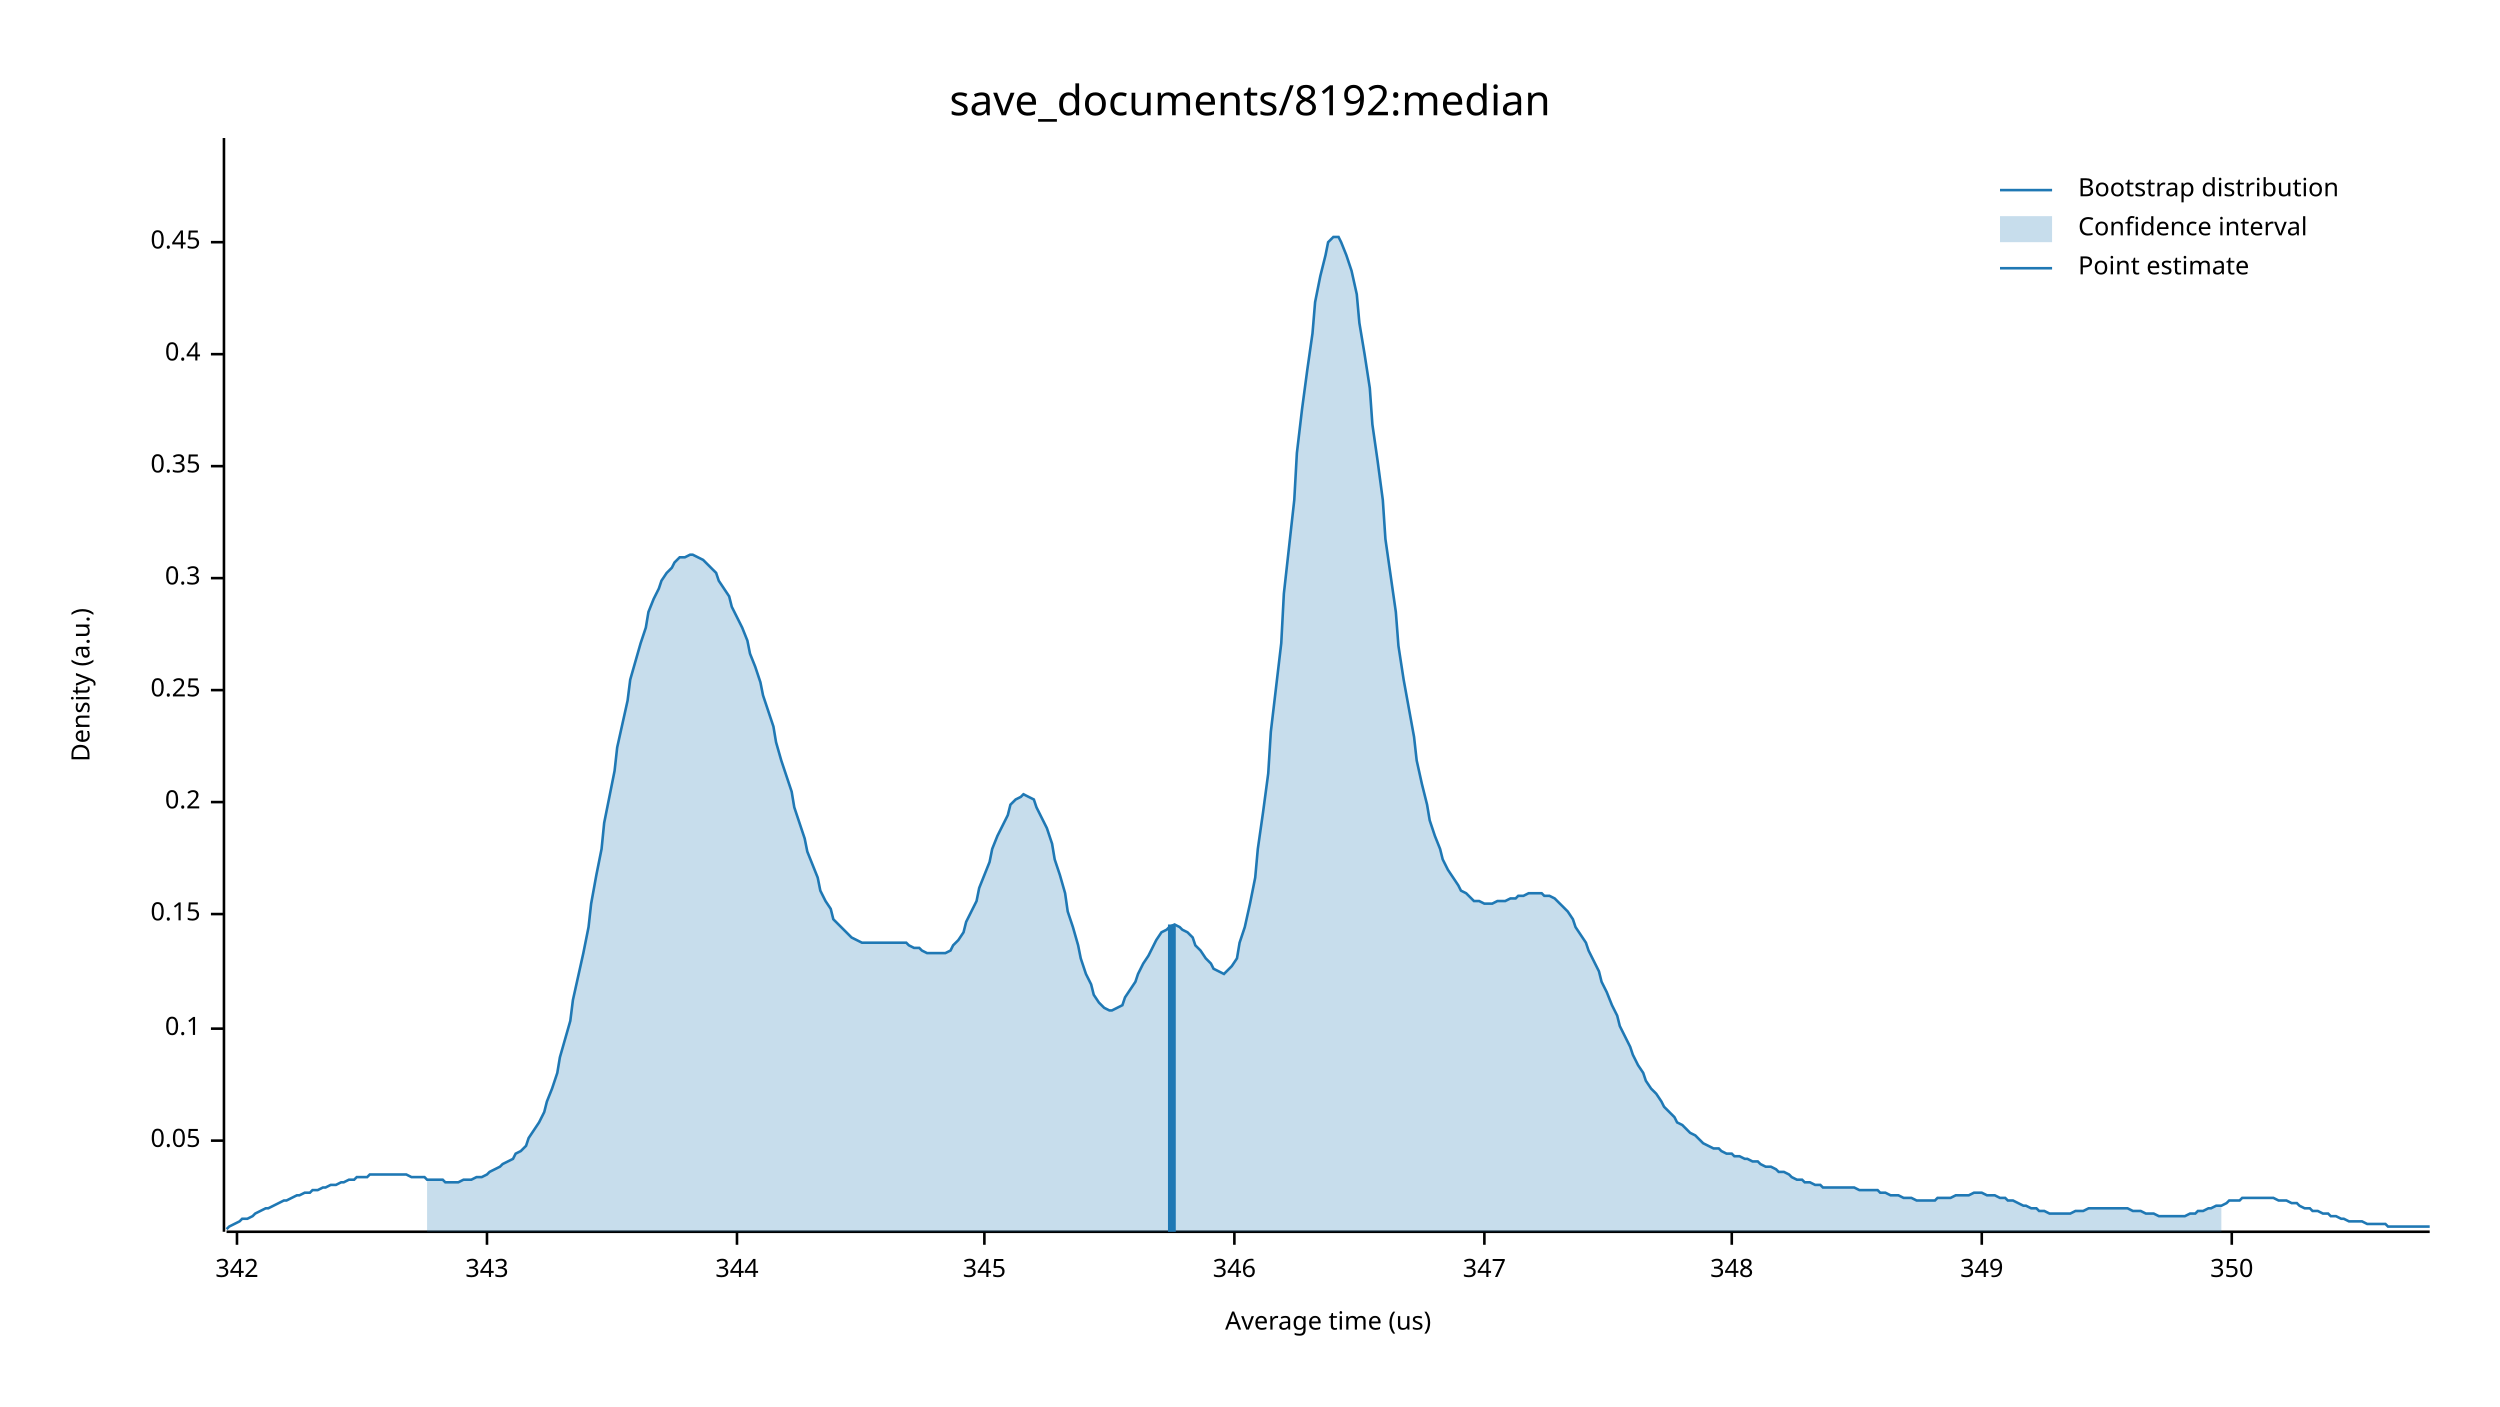
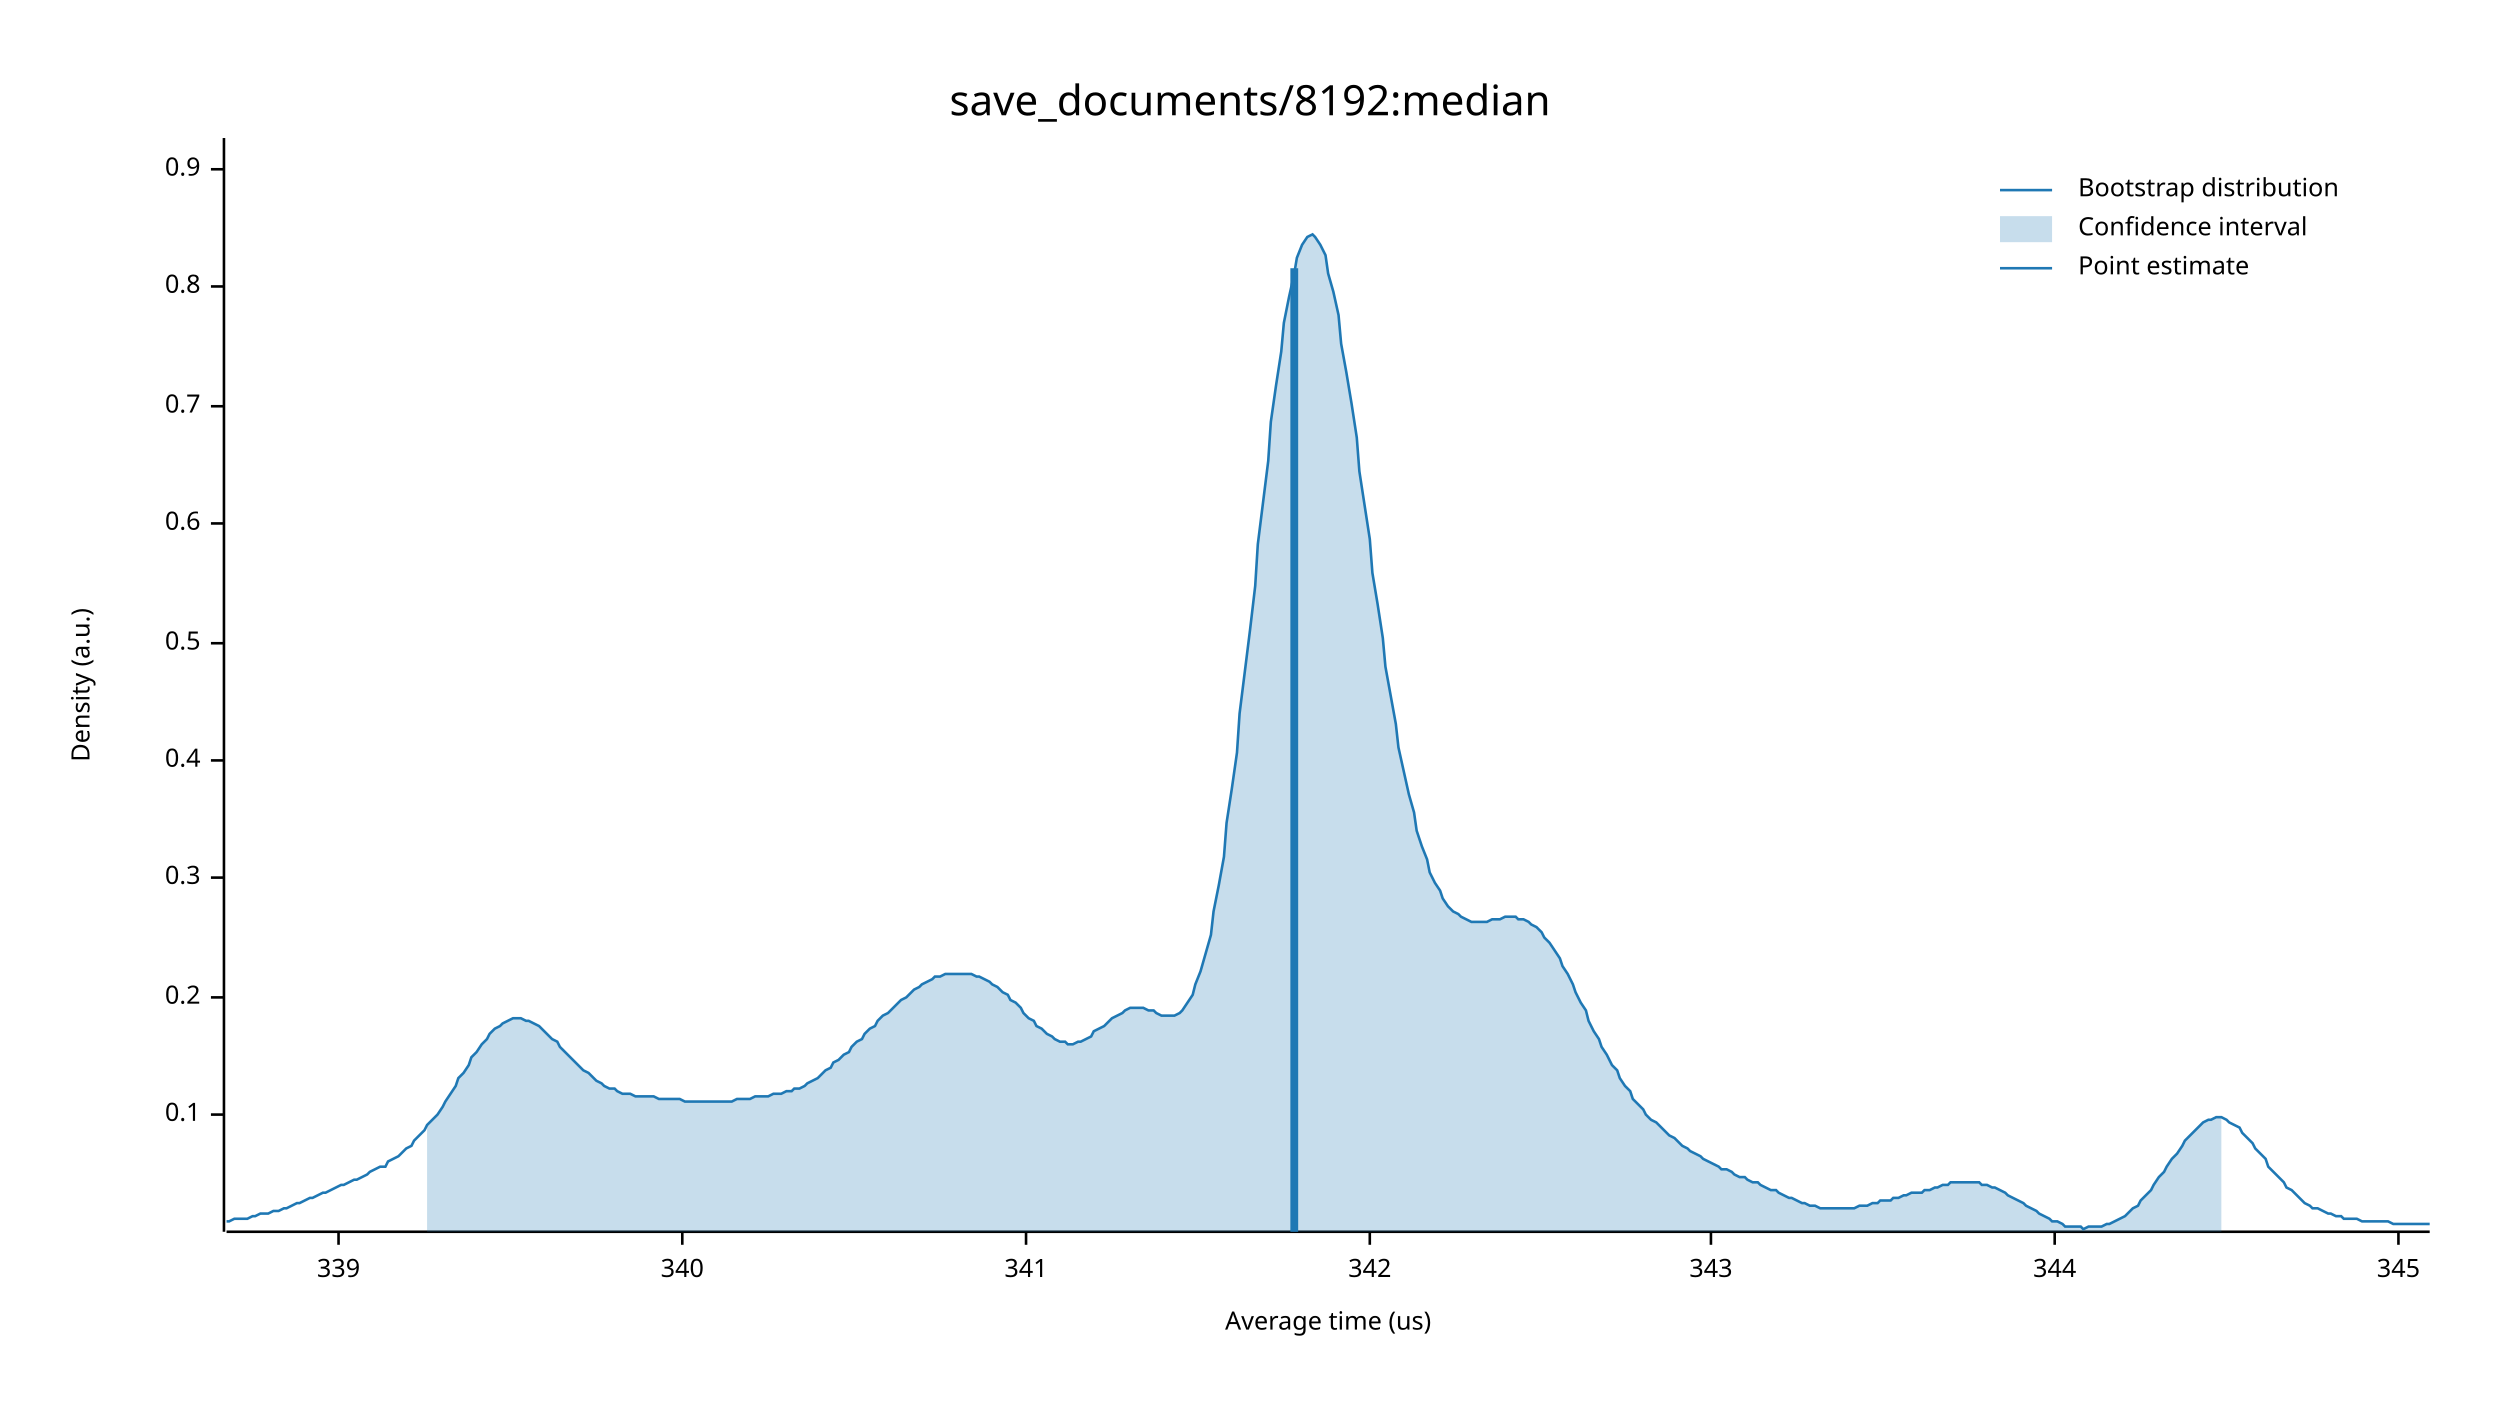
<svg xmlns="http://www.w3.org/2000/svg" width="960" height="540" viewBox="0 0 960 540">
  <text x="480" y="32" dy="0.76em" text-anchor="middle" font-family="sans-serif" font-size="16.129" opacity="1" fill="#000000">
save_documents/8192:median
</text>
  <text x="27" y="263" dy="0.76em" text-anchor="middle" font-family="sans-serif" font-size="9.677" opacity="1" fill="#000000" transform="rotate(270, 27, 263)">
Density (a.u.)
</text>
  <text x="510" y="513" dy="-0.5ex" text-anchor="middle" font-family="sans-serif" font-size="9.677" opacity="1" fill="#000000">
Average time (us)
</text>
  <polyline fill="none" opacity="1" stroke="#000000" stroke-width="1" points="86,53 86,473 " />
-   <text x="77" y="438" dy="0.5ex" text-anchor="end" font-family="sans-serif" font-size="9.677" opacity="1" fill="#000000">
- 0.05
- </text>
-   <polyline fill="none" opacity="1" stroke="#000000" stroke-width="1" points="81,438 86,438 " />
-   <text x="77" y="395" dy="0.5ex" text-anchor="end" font-family="sans-serif" font-size="9.677" opacity="1" fill="#000000">
+   <text x="77" y="428" dy="0.5ex" text-anchor="end" font-family="sans-serif" font-size="9.677" opacity="1" fill="#000000">
0.1
</text>
-   <polyline fill="none" opacity="1" stroke="#000000" stroke-width="1" points="81,395 86,395 " />
-   <text x="77" y="351" dy="0.5ex" text-anchor="end" font-family="sans-serif" font-size="9.677" opacity="1" fill="#000000">
- 0.15
- </text>
-   <polyline fill="none" opacity="1" stroke="#000000" stroke-width="1" points="81,351 86,351 " />
-   <text x="77" y="308" dy="0.5ex" text-anchor="end" font-family="sans-serif" font-size="9.677" opacity="1" fill="#000000">
+   <polyline fill="none" opacity="1" stroke="#000000" stroke-width="1" points="81,428 86,428 " />
+   <text x="77" y="383" dy="0.5ex" text-anchor="end" font-family="sans-serif" font-size="9.677" opacity="1" fill="#000000">
0.2
</text>
-   <polyline fill="none" opacity="1" stroke="#000000" stroke-width="1" points="81,308 86,308 " />
-   <text x="77" y="265" dy="0.5ex" text-anchor="end" font-family="sans-serif" font-size="9.677" opacity="1" fill="#000000">
- 0.25
- </text>
-   <polyline fill="none" opacity="1" stroke="#000000" stroke-width="1" points="81,265 86,265 " />
-   <text x="77" y="222" dy="0.5ex" text-anchor="end" font-family="sans-serif" font-size="9.677" opacity="1" fill="#000000">
+   <polyline fill="none" opacity="1" stroke="#000000" stroke-width="1" points="81,383 86,383 " />
+   <text x="77" y="337" dy="0.5ex" text-anchor="end" font-family="sans-serif" font-size="9.677" opacity="1" fill="#000000">
0.3
</text>
-   <polyline fill="none" opacity="1" stroke="#000000" stroke-width="1" points="81,222 86,222 " />
-   <text x="77" y="179" dy="0.5ex" text-anchor="end" font-family="sans-serif" font-size="9.677" opacity="1" fill="#000000">
- 0.35
- </text>
-   <polyline fill="none" opacity="1" stroke="#000000" stroke-width="1" points="81,179 86,179 " />
-   <text x="77" y="136" dy="0.5ex" text-anchor="end" font-family="sans-serif" font-size="9.677" opacity="1" fill="#000000">
+   <polyline fill="none" opacity="1" stroke="#000000" stroke-width="1" points="81,337 86,337 " />
+   <text x="77" y="292" dy="0.5ex" text-anchor="end" font-family="sans-serif" font-size="9.677" opacity="1" fill="#000000">
0.4
</text>
-   <polyline fill="none" opacity="1" stroke="#000000" stroke-width="1" points="81,136 86,136 " />
-   <text x="77" y="93" dy="0.5ex" text-anchor="end" font-family="sans-serif" font-size="9.677" opacity="1" fill="#000000">
- 0.45
+   <polyline fill="none" opacity="1" stroke="#000000" stroke-width="1" points="81,292 86,292 " />
+   <text x="77" y="247" dy="0.5ex" text-anchor="end" font-family="sans-serif" font-size="9.677" opacity="1" fill="#000000">
+ 0.5
</text>
-   <polyline fill="none" opacity="1" stroke="#000000" stroke-width="1" points="81,93 86,93 " />
+   <polyline fill="none" opacity="1" stroke="#000000" stroke-width="1" points="81,247 86,247 " />
+   <text x="77" y="201" dy="0.5ex" text-anchor="end" font-family="sans-serif" font-size="9.677" opacity="1" fill="#000000">
+ 0.6
+ </text>
+   <polyline fill="none" opacity="1" stroke="#000000" stroke-width="1" points="81,201 86,201 " />
+   <text x="77" y="156" dy="0.5ex" text-anchor="end" font-family="sans-serif" font-size="9.677" opacity="1" fill="#000000">
+ 0.7
+ </text>
+   <polyline fill="none" opacity="1" stroke="#000000" stroke-width="1" points="81,156 86,156 " />
+   <text x="77" y="110" dy="0.5ex" text-anchor="end" font-family="sans-serif" font-size="9.677" opacity="1" fill="#000000">
+ 0.8
+ </text>
+   <polyline fill="none" opacity="1" stroke="#000000" stroke-width="1" points="81,110 86,110 " />
+   <text x="77" y="65" dy="0.5ex" text-anchor="end" font-family="sans-serif" font-size="9.677" opacity="1" fill="#000000">
+ 0.9
+ </text>
+   <polyline fill="none" opacity="1" stroke="#000000" stroke-width="1" points="81,65 86,65 " />
  <polyline fill="none" opacity="1" stroke="#000000" stroke-width="1" points="87,473 933,473 " />
-   <text x="91" y="483" dy="0.76em" text-anchor="middle" font-family="sans-serif" font-size="9.677" opacity="1" fill="#000000">
+   <text x="130" y="483" dy="0.76em" text-anchor="middle" font-family="sans-serif" font-size="9.677" opacity="1" fill="#000000">
+ 339
+ </text>
+   <polyline fill="none" opacity="1" stroke="#000000" stroke-width="1" points="130,473 130,478 " />
+   <text x="262" y="483" dy="0.76em" text-anchor="middle" font-family="sans-serif" font-size="9.677" opacity="1" fill="#000000">
+ 340
+ </text>
+   <polyline fill="none" opacity="1" stroke="#000000" stroke-width="1" points="262,473 262,478 " />
+   <text x="394" y="483" dy="0.76em" text-anchor="middle" font-family="sans-serif" font-size="9.677" opacity="1" fill="#000000">
+ 341
+ </text>
+   <polyline fill="none" opacity="1" stroke="#000000" stroke-width="1" points="394,473 394,478 " />
+   <text x="526" y="483" dy="0.76em" text-anchor="middle" font-family="sans-serif" font-size="9.677" opacity="1" fill="#000000">
342
</text>
-   <polyline fill="none" opacity="1" stroke="#000000" stroke-width="1" points="91,473 91,478 " />
-   <text x="187" y="483" dy="0.76em" text-anchor="middle" font-family="sans-serif" font-size="9.677" opacity="1" fill="#000000">
+   <polyline fill="none" opacity="1" stroke="#000000" stroke-width="1" points="526,473 526,478 " />
+   <text x="657" y="483" dy="0.76em" text-anchor="middle" font-family="sans-serif" font-size="9.677" opacity="1" fill="#000000">
343
</text>
-   <polyline fill="none" opacity="1" stroke="#000000" stroke-width="1" points="187,473 187,478 " />
-   <text x="283" y="483" dy="0.76em" text-anchor="middle" font-family="sans-serif" font-size="9.677" opacity="1" fill="#000000">
+   <polyline fill="none" opacity="1" stroke="#000000" stroke-width="1" points="657,473 657,478 " />
+   <text x="789" y="483" dy="0.76em" text-anchor="middle" font-family="sans-serif" font-size="9.677" opacity="1" fill="#000000">
344
</text>
-   <polyline fill="none" opacity="1" stroke="#000000" stroke-width="1" points="283,473 283,478 " />
-   <text x="378" y="483" dy="0.76em" text-anchor="middle" font-family="sans-serif" font-size="9.677" opacity="1" fill="#000000">
+   <polyline fill="none" opacity="1" stroke="#000000" stroke-width="1" points="789,473 789,478 " />
+   <text x="921" y="483" dy="0.76em" text-anchor="middle" font-family="sans-serif" font-size="9.677" opacity="1" fill="#000000">
345
</text>
-   <polyline fill="none" opacity="1" stroke="#000000" stroke-width="1" points="378,473 378,478 " />
-   <text x="474" y="483" dy="0.76em" text-anchor="middle" font-family="sans-serif" font-size="9.677" opacity="1" fill="#000000">
- 346
- </text>
-   <polyline fill="none" opacity="1" stroke="#000000" stroke-width="1" points="474,473 474,478 " />
-   <text x="570" y="483" dy="0.76em" text-anchor="middle" font-family="sans-serif" font-size="9.677" opacity="1" fill="#000000">
- 347
- </text>
-   <polyline fill="none" opacity="1" stroke="#000000" stroke-width="1" points="570,473 570,478 " />
-   <text x="665" y="483" dy="0.76em" text-anchor="middle" font-family="sans-serif" font-size="9.677" opacity="1" fill="#000000">
- 348
- </text>
-   <polyline fill="none" opacity="1" stroke="#000000" stroke-width="1" points="665,473 665,478 " />
-   <text x="761" y="483" dy="0.76em" text-anchor="middle" font-family="sans-serif" font-size="9.677" opacity="1" fill="#000000">
- 349
- </text>
-   <polyline fill="none" opacity="1" stroke="#000000" stroke-width="1" points="761,473 761,478 " />
-   <text x="857" y="483" dy="0.76em" text-anchor="middle" font-family="sans-serif" font-size="9.677" opacity="1" fill="#000000">
- 350
- </text>
-   <polyline fill="none" opacity="1" stroke="#000000" stroke-width="1" points="857,473 857,478 " />
-   <polyline fill="none" opacity="1" stroke="#1F78B4" stroke-width="1" points="87,472 88,471 90,470 92,469 93,468 95,468 97,467 98,466 100,465 102,464 103,464 105,463 107,462 109,461 110,461 112,460 114,459 115,459 117,458 119,458 120,457 122,457 124,456 125,456 127,455 129,455 131,454 132,454 134,453 136,453 137,452 139,452 141,452 142,451 144,451 146,451 148,451 149,451 151,451 153,451 154,451 156,451 158,452 159,452 161,452 163,452 164,453 166,453 168,453 170,453 171,454 173,454 175,454 176,454 178,453 180,453 181,453 183,452 185,452 187,451 188,450 190,449 192,448 193,447 195,446 197,445 198,443 200,442 202,440 203,437 205,434 207,431 209,427 210,423 212,418 214,412 215,406 217,399 219,392 220,384 222,375 224,366 226,356 227,347 229,336 231,326 232,316 234,306 236,296 237,287 239,278 241,269 242,261 244,254 246,247 248,241 249,235 251,230 253,226 254,223 256,220 258,218 259,216 261,214 263,214 265,213 266,213 268,214 270,215 271,216 273,218 275,220 276,223 278,226 280,229 281,233 283,237 285,241 287,246 288,251 290,256 292,262 293,267 295,273 297,279 298,285 300,292 302,298 304,304 305,310 307,316 309,322 310,327 312,332 314,337 315,342 317,346 319,349 320,353 322,355 324,357 326,359 327,360 329,361 331,362 332,362 334,362 336,362 337,362 339,362 341,362 343,362 344,362 346,362 348,362 349,363 351,364 353,364 354,365 356,366 358,366 359,366 361,366 363,366 365,365 366,363 368,361 370,358 371,354 373,350 375,346 376,341 378,336 380,331 381,326 383,321 385,317 387,313 388,309 390,307 392,306 393,305 395,306 397,307 398,310 400,314 402,318 404,324 405,330 407,336 409,343 410,350 412,356 414,363 415,368 417,374 419,378 420,382 422,385 424,387 426,388 427,388 429,387 431,386 432,383 434,380 436,377 437,374 439,370 441,367 443,363 444,361 446,358 448,357 449,356 451,355 453,356 454,357 456,358 458,360 459,363 461,365 463,368 465,370 466,372 468,373 470,374 471,373 473,371 475,368 476,362 478,356 480,347 482,337 483,326 485,312 487,297 488,281 490,264 492,247 493,228 495,210 497,192 498,174 500,157 502,142 504,128 505,116 507,106 509,98 510,93 512,91 514,91 515,93 517,98 519,104 521,113 522,124 524,136 526,149 527,163 529,177 531,192 532,207 534,221 536,235 537,248 539,261 541,272 543,283 544,292 546,301 548,309 549,315 551,321 553,326 554,330 556,334 558,337 560,340 561,342 563,343 565,345 566,346 568,346 570,347 571,347 573,347 575,346 576,346 578,346 580,345 582,345 583,344 585,344 587,343 588,343 590,343 592,343 593,344 595,344 597,345 599,347 600,348 602,350 604,353 605,356 607,359 609,362 610,365 612,369 614,373 615,377 617,381 619,386 621,390 622,394 624,398 626,402 627,405 629,409 631,412 632,415 634,418 636,420 638,423 639,425 641,427 643,429 644,431 646,432 648,434 649,435 651,436 653,438 654,439 656,440 658,441 660,441 661,442 663,443 665,443 666,444 668,444 670,445 671,445 673,446 675,446 676,447 678,448 680,448 682,449 683,450 685,450 687,451 688,452 690,453 692,453 693,454 695,454 697,455 699,455 700,456 702,456 704,456 705,456 707,456 709,456 710,456 712,456 714,457 715,457 717,457 719,457 721,457 722,458 724,458 726,459 727,459 729,459 731,460 732,460 734,460 736,461 738,461 739,461 741,461 743,461 744,460 746,460 748,460 749,460 751,459 753,459 754,459 756,459 758,458 760,458 761,458 763,459 765,459 766,459 768,460 770,460 771,461 773,461 775,462 777,463 778,463 780,464 782,464 783,465 785,465 787,466 788,466 790,466 792,466 793,466 795,466 797,465 799,465 800,465 802,464 804,464 805,464 807,464 809,464 810,464 812,464 814,464 816,464 817,464 819,465 821,465 822,465 824,466 826,466 827,466 829,467 831,467 832,467 834,467 836,467 838,467 839,467 841,466 843,466 844,465 846,465 848,464 849,464 851,463 853,463 855,462 856,461 858,461 860,461 861,460 863,460 865,460 866,460 868,460 870,460 871,460 873,460 875,461 877,461 878,461 880,462 882,462 883,463 885,464 887,464 888,465 890,465 892,466 894,466 895,467 897,467 899,468 900,468 902,469 904,469 905,469 907,469 909,470 910,470 912,470 914,470 916,470 917,471 919,471 921,471 922,471 924,471 926,471 927,471 929,471 931,471 933,471 " />
-   <polygon opacity="0.25" fill="#1F78B4" points="164,453 166,453 168,453 170,453 171,454 173,454 175,454 176,454 178,453 180,453 181,453 183,452 185,452 187,451 188,450 190,449 192,448 193,447 195,446 197,445 198,443 200,442 202,440 203,437 205,434 207,431 209,427 210,423 212,418 214,412 215,406 217,399 219,392 220,384 222,375 224,366 226,356 227,347 229,336 231,326 232,316 234,306 236,296 237,287 239,278 241,269 242,261 244,254 246,247 248,241 249,235 251,230 253,226 254,223 256,220 258,218 259,216 261,214 263,214 265,213 266,213 268,214 270,215 271,216 273,218 275,220 276,223 278,226 280,229 281,233 283,237 285,241 287,246 288,251 290,256 292,262 293,267 295,273 297,279 298,285 300,292 302,298 304,304 305,310 307,316 309,322 310,327 312,332 314,337 315,342 317,346 319,349 320,353 322,355 324,357 326,359 327,360 329,361 331,362 332,362 334,362 336,362 337,362 339,362 341,362 343,362 344,362 346,362 348,362 349,363 351,364 353,364 354,365 356,366 358,366 359,366 361,366 363,366 365,365 366,363 368,361 370,358 371,354 373,350 375,346 376,341 378,336 380,331 381,326 383,321 385,317 387,313 388,309 390,307 392,306 393,305 395,306 397,307 398,310 400,314 402,318 404,324 405,330 407,336 409,343 410,350 412,356 414,363 415,368 417,374 419,378 420,382 422,385 424,387 426,388 427,388 429,387 431,386 432,383 434,380 436,377 437,374 439,370 441,367 443,363 444,361 446,358 448,357 449,356 451,355 453,356 454,357 456,358 458,360 459,363 461,365 463,368 465,370 466,372 468,373 470,374 471,373 473,371 475,368 476,362 478,356 480,347 482,337 483,326 485,312 487,297 488,281 490,264 492,247 493,228 495,210 497,192 498,174 500,157 502,142 504,128 505,116 507,106 509,98 510,93 512,91 514,91 515,93 517,98 519,104 521,113 522,124 524,136 526,149 527,163 529,177 531,192 532,207 534,221 536,235 537,248 539,261 541,272 543,283 544,292 546,301 548,309 549,315 551,321 553,326 554,330 556,334 558,337 560,340 561,342 563,343 565,345 566,346 568,346 570,347 571,347 573,347 575,346 576,346 578,346 580,345 582,345 583,344 585,344 587,343 588,343 590,343 592,343 593,344 595,344 597,345 599,347 600,348 602,350 604,353 605,356 607,359 609,362 610,365 612,369 614,373 615,377 617,381 619,386 621,390 622,394 624,398 626,402 627,405 629,409 631,412 632,415 634,418 636,420 638,423 639,425 641,427 643,429 644,431 646,432 648,434 649,435 651,436 653,438 654,439 656,440 658,441 660,441 661,442 663,443 665,443 666,444 668,444 670,445 671,445 673,446 675,446 676,447 678,448 680,448 682,449 683,450 685,450 687,451 688,452 690,453 692,453 693,454 695,454 697,455 699,455 700,456 702,456 704,456 705,456 707,456 709,456 710,456 712,456 714,457 715,457 717,457 719,457 721,457 722,458 724,458 726,459 727,459 729,459 731,460 732,460 734,460 736,461 738,461 739,461 741,461 743,461 744,460 746,460 748,460 749,460 751,459 753,459 754,459 756,459 758,458 760,458 761,458 763,459 765,459 766,459 768,460 770,460 771,461 773,461 775,462 777,463 778,463 780,464 782,464 783,465 785,465 787,466 788,466 790,466 792,466 793,466 795,466 797,465 799,465 800,465 802,464 804,464 805,464 807,464 809,464 810,464 812,464 814,464 816,464 817,464 819,465 821,465 822,465 824,466 826,466 827,466 829,467 831,467 832,467 834,467 836,467 838,467 839,467 841,466 843,466 844,465 846,465 848,464 849,464 851,463 853,463 853,473 164,473 " />
-   <polyline fill="none" opacity="1" stroke="#1F78B4" stroke-width="3" points="450,473 450,355 " />
+   <polyline fill="none" opacity="1" stroke="#000000" stroke-width="1" points="921,473 921,478 " />
+   <polyline fill="none" opacity="1" stroke="#1F78B4" stroke-width="1" points="87,469 88,469 90,468 92,468 93,468 95,468 97,467 98,467 100,466 102,466 103,466 105,465 107,465 109,464 110,464 112,463 114,462 115,462 117,461 119,460 120,460 122,459 124,458 125,458 127,457 129,456 131,455 132,455 134,454 136,453 137,453 139,452 141,451 142,450 144,449 146,448 148,448 149,446 151,445 153,444 154,443 156,441 158,440 159,438 161,436 163,434 164,432 166,430 168,428 170,425 171,423 173,420 175,417 176,414 178,412 180,409 181,406 183,404 185,401 187,399 188,397 190,395 192,394 193,393 195,392 197,391 198,391 200,391 202,392 203,392 205,393 207,394 209,396 210,397 212,399 214,400 215,402 217,404 219,406 220,407 222,409 224,411 226,412 227,413 229,415 231,416 232,417 234,418 236,418 237,419 239,420 241,420 242,420 244,421 246,421 248,421 249,421 251,421 253,422 254,422 256,422 258,422 259,422 261,422 263,423 265,423 266,423 268,423 270,423 271,423 273,423 275,423 276,423 278,423 280,423 281,423 283,422 285,422 287,422 288,422 290,421 292,421 293,421 295,421 297,420 298,420 300,420 302,419 304,419 305,418 307,418 309,417 310,416 312,415 314,414 315,413 317,411 319,410 320,408 322,407 324,405 326,404 327,402 329,400 331,399 332,397 334,395 336,394 337,392 339,390 341,389 343,387 344,386 346,384 348,383 349,382 351,380 353,379 354,378 356,377 358,376 359,375 361,375 363,374 365,374 366,374 368,374 370,374 371,374 373,374 375,375 376,375 378,376 380,377 381,378 383,379 385,381 387,382 388,384 390,385 392,387 393,389 395,391 397,392 398,394 400,395 402,397 404,398 405,399 407,400 409,400 410,401 412,401 414,400 415,400 417,399 419,398 420,396 422,395 424,394 426,392 427,391 429,390 431,389 432,388 434,387 436,387 437,387 439,387 441,388 443,388 444,389 446,390 448,390 449,390 451,390 453,389 454,388 456,385 458,382 459,378 461,373 463,366 465,359 466,350 468,340 470,329 471,316 473,303 475,289 476,274 478,258 480,242 482,225 483,209 485,193 487,177 488,162 490,148 492,135 493,124 495,114 497,105 498,99 500,94 502,91 504,90 505,91 507,94 509,98 510,105 512,112 514,121 515,132 517,143 519,155 521,168 522,181 524,194 526,207 527,220 529,232 531,245 532,256 534,267 536,278 537,287 539,296 541,305 543,312 544,319 546,325 548,330 549,335 551,339 553,342 554,345 556,348 558,350 560,351 561,352 563,353 565,354 566,354 568,354 570,354 571,354 573,353 575,353 576,353 578,352 580,352 582,352 583,353 585,353 587,354 588,355 590,356 592,358 593,360 595,362 597,365 599,368 600,371 602,374 604,378 605,381 607,385 609,388 610,392 612,396 614,399 615,402 617,405 619,409 621,411 622,414 624,417 626,419 627,422 629,424 631,426 632,428 634,430 636,431 638,433 639,434 641,436 643,437 644,438 646,440 648,441 649,442 651,443 653,444 654,445 656,446 658,447 660,448 661,449 663,449 665,450 666,451 668,452 670,452 671,453 673,454 675,454 676,455 678,456 680,457 682,457 683,458 685,459 687,460 688,460 690,461 692,462 693,462 695,463 697,463 699,464 700,464 702,464 704,464 705,464 707,464 709,464 710,464 712,464 714,463 715,463 717,463 719,462 721,462 722,461 724,461 726,461 727,460 729,460 731,459 732,459 734,458 736,458 738,458 739,457 741,457 743,456 744,456 746,455 748,455 749,454 751,454 753,454 754,454 756,454 758,454 760,454 761,455 763,455 765,456 766,456 768,457 770,458 771,459 773,460 775,461 777,462 778,463 780,464 782,465 783,466 785,467 787,468 788,469 790,469 792,470 793,471 795,471 797,471 799,471 800,472 802,471 804,471 805,471 807,471 809,470 810,470 812,469 814,468 816,467 817,466 819,464 821,463 822,461 824,459 826,457 827,455 829,452 831,450 832,448 834,445 836,443 838,440 839,438 841,436 843,434 844,433 846,431 848,430 849,430 851,429 853,429 855,430 856,431 858,432 860,433 861,435 863,437 865,439 866,441 868,443 870,445 871,448 873,450 875,452 877,454 878,456 880,457 882,459 883,460 885,462 887,463 888,464 890,464 892,465 894,466 895,466 897,467 899,467 900,468 902,468 904,468 905,468 907,469 909,469 910,469 912,469 914,469 916,469 917,469 919,470 921,470 922,470 924,470 926,470 927,470 929,470 931,470 933,470 " />
+   <polygon opacity="0.25" fill="#1F78B4" points="164,432 166,430 168,428 170,425 171,423 173,420 175,417 176,414 178,412 180,409 181,406 183,404 185,401 187,399 188,397 190,395 192,394 193,393 195,392 197,391 198,391 200,391 202,392 203,392 205,393 207,394 209,396 210,397 212,399 214,400 215,402 217,404 219,406 220,407 222,409 224,411 226,412 227,413 229,415 231,416 232,417 234,418 236,418 237,419 239,420 241,420 242,420 244,421 246,421 248,421 249,421 251,421 253,422 254,422 256,422 258,422 259,422 261,422 263,423 265,423 266,423 268,423 270,423 271,423 273,423 275,423 276,423 278,423 280,423 281,423 283,422 285,422 287,422 288,422 290,421 292,421 293,421 295,421 297,420 298,420 300,420 302,419 304,419 305,418 307,418 309,417 310,416 312,415 314,414 315,413 317,411 319,410 320,408 322,407 324,405 326,404 327,402 329,400 331,399 332,397 334,395 336,394 337,392 339,390 341,389 343,387 344,386 346,384 348,383 349,382 351,380 353,379 354,378 356,377 358,376 359,375 361,375 363,374 365,374 366,374 368,374 370,374 371,374 373,374 375,375 376,375 378,376 380,377 381,378 383,379 385,381 387,382 388,384 390,385 392,387 393,389 395,391 397,392 398,394 400,395 402,397 404,398 405,399 407,400 409,400 410,401 412,401 414,400 415,400 417,399 419,398 420,396 422,395 424,394 426,392 427,391 429,390 431,389 432,388 434,387 436,387 437,387 439,387 441,388 443,388 444,389 446,390 448,390 449,390 451,390 453,389 454,388 456,385 458,382 459,378 461,373 463,366 465,359 466,350 468,340 470,329 471,316 473,303 475,289 476,274 478,258 480,242 482,225 483,209 485,193 487,177 488,162 490,148 492,135 493,124 495,114 497,105 498,99 500,94 502,91 504,90 505,91 507,94 509,98 510,105 512,112 514,121 515,132 517,143 519,155 521,168 522,181 524,194 526,207 527,220 529,232 531,245 532,256 534,267 536,278 537,287 539,296 541,305 543,312 544,319 546,325 548,330 549,335 551,339 553,342 554,345 556,348 558,350 560,351 561,352 563,353 565,354 566,354 568,354 570,354 571,354 573,353 575,353 576,353 578,352 580,352 582,352 583,353 585,353 587,354 588,355 590,356 592,358 593,360 595,362 597,365 599,368 600,371 602,374 604,378 605,381 607,385 609,388 610,392 612,396 614,399 615,402 617,405 619,409 621,411 622,414 624,417 626,419 627,422 629,424 631,426 632,428 634,430 636,431 638,433 639,434 641,436 643,437 644,438 646,440 648,441 649,442 651,443 653,444 654,445 656,446 658,447 660,448 661,449 663,449 665,450 666,451 668,452 670,452 671,453 673,454 675,454 676,455 678,456 680,457 682,457 683,458 685,459 687,460 688,460 690,461 692,462 693,462 695,463 697,463 699,464 700,464 702,464 704,464 705,464 707,464 709,464 710,464 712,464 714,463 715,463 717,463 719,462 721,462 722,461 724,461 726,461 727,460 729,460 731,459 732,459 734,458 736,458 738,458 739,457 741,457 743,456 744,456 746,455 748,455 749,454 751,454 753,454 754,454 756,454 758,454 760,454 761,455 763,455 765,456 766,456 768,457 770,458 771,459 773,460 775,461 777,462 778,463 780,464 782,465 783,466 785,467 787,468 788,469 790,469 792,470 793,471 795,471 797,471 799,471 800,472 802,471 804,471 805,471 807,471 809,470 810,470 812,469 814,468 816,467 817,466 819,464 821,463 822,461 824,459 826,457 827,455 829,452 831,450 832,448 834,445 836,443 838,440 839,438 841,436 843,434 844,433 846,431 848,430 849,430 851,429 853,429 853,473 164,473 " />
+   <polyline fill="none" opacity="1" stroke="#1F78B4" stroke-width="3" points="497,473 497,103 " />
  <text x="798" y="68" dy="0.76em" text-anchor="start" font-family="sans-serif" font-size="9.677" opacity="1" fill="#000000">
Bootstrap distribution
</text>
  <text x="798" y="83" dy="0.76em" text-anchor="start" font-family="sans-serif" font-size="9.677" opacity="1" fill="#000000">
Confidence interval
</text>
  <text x="798" y="98" dy="0.76em" text-anchor="start" font-family="sans-serif" font-size="9.677" opacity="1" fill="#000000">
Point estimate
</text>
  <polyline fill="none" opacity="1" stroke="#1F78B4" stroke-width="1" points="768,73 788,73 " />
  <rect x="768" y="83" width="20" height="10" opacity="0.25" fill="#1F78B4" stroke="none" />
  <polyline fill="none" opacity="1" stroke="#1F78B4" stroke-width="1" points="768,103 788,103 " />
</svg>
